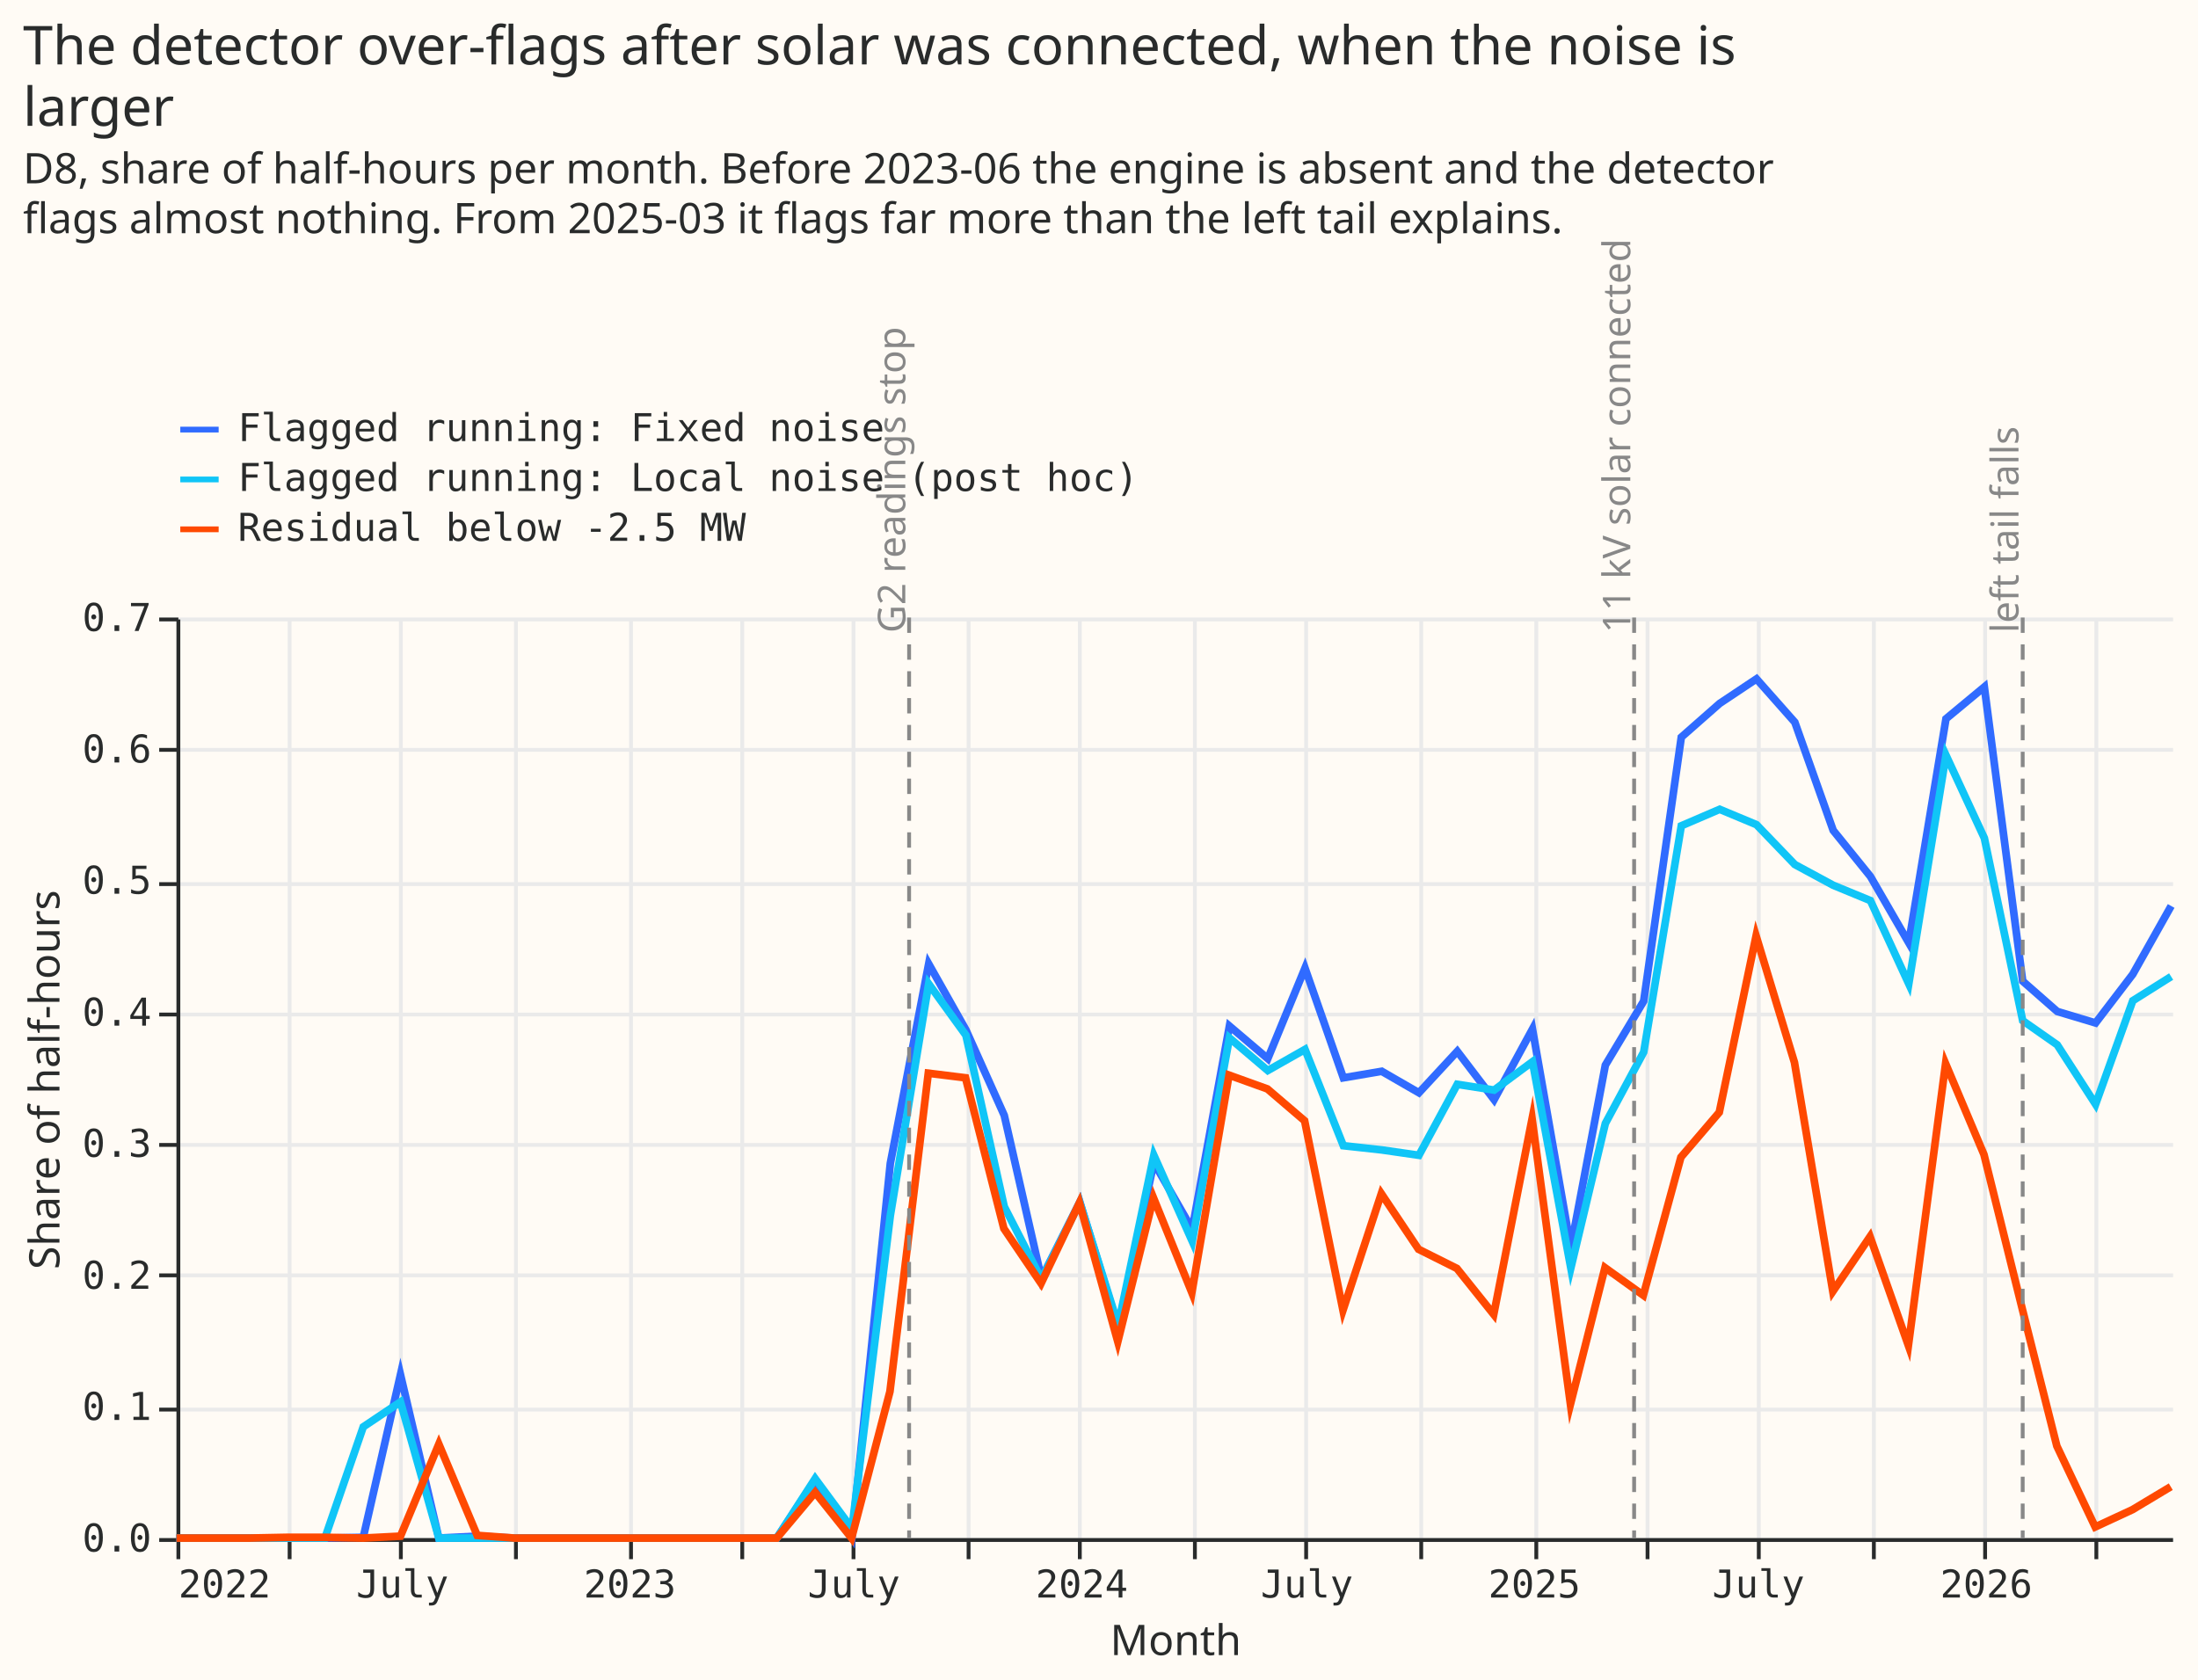
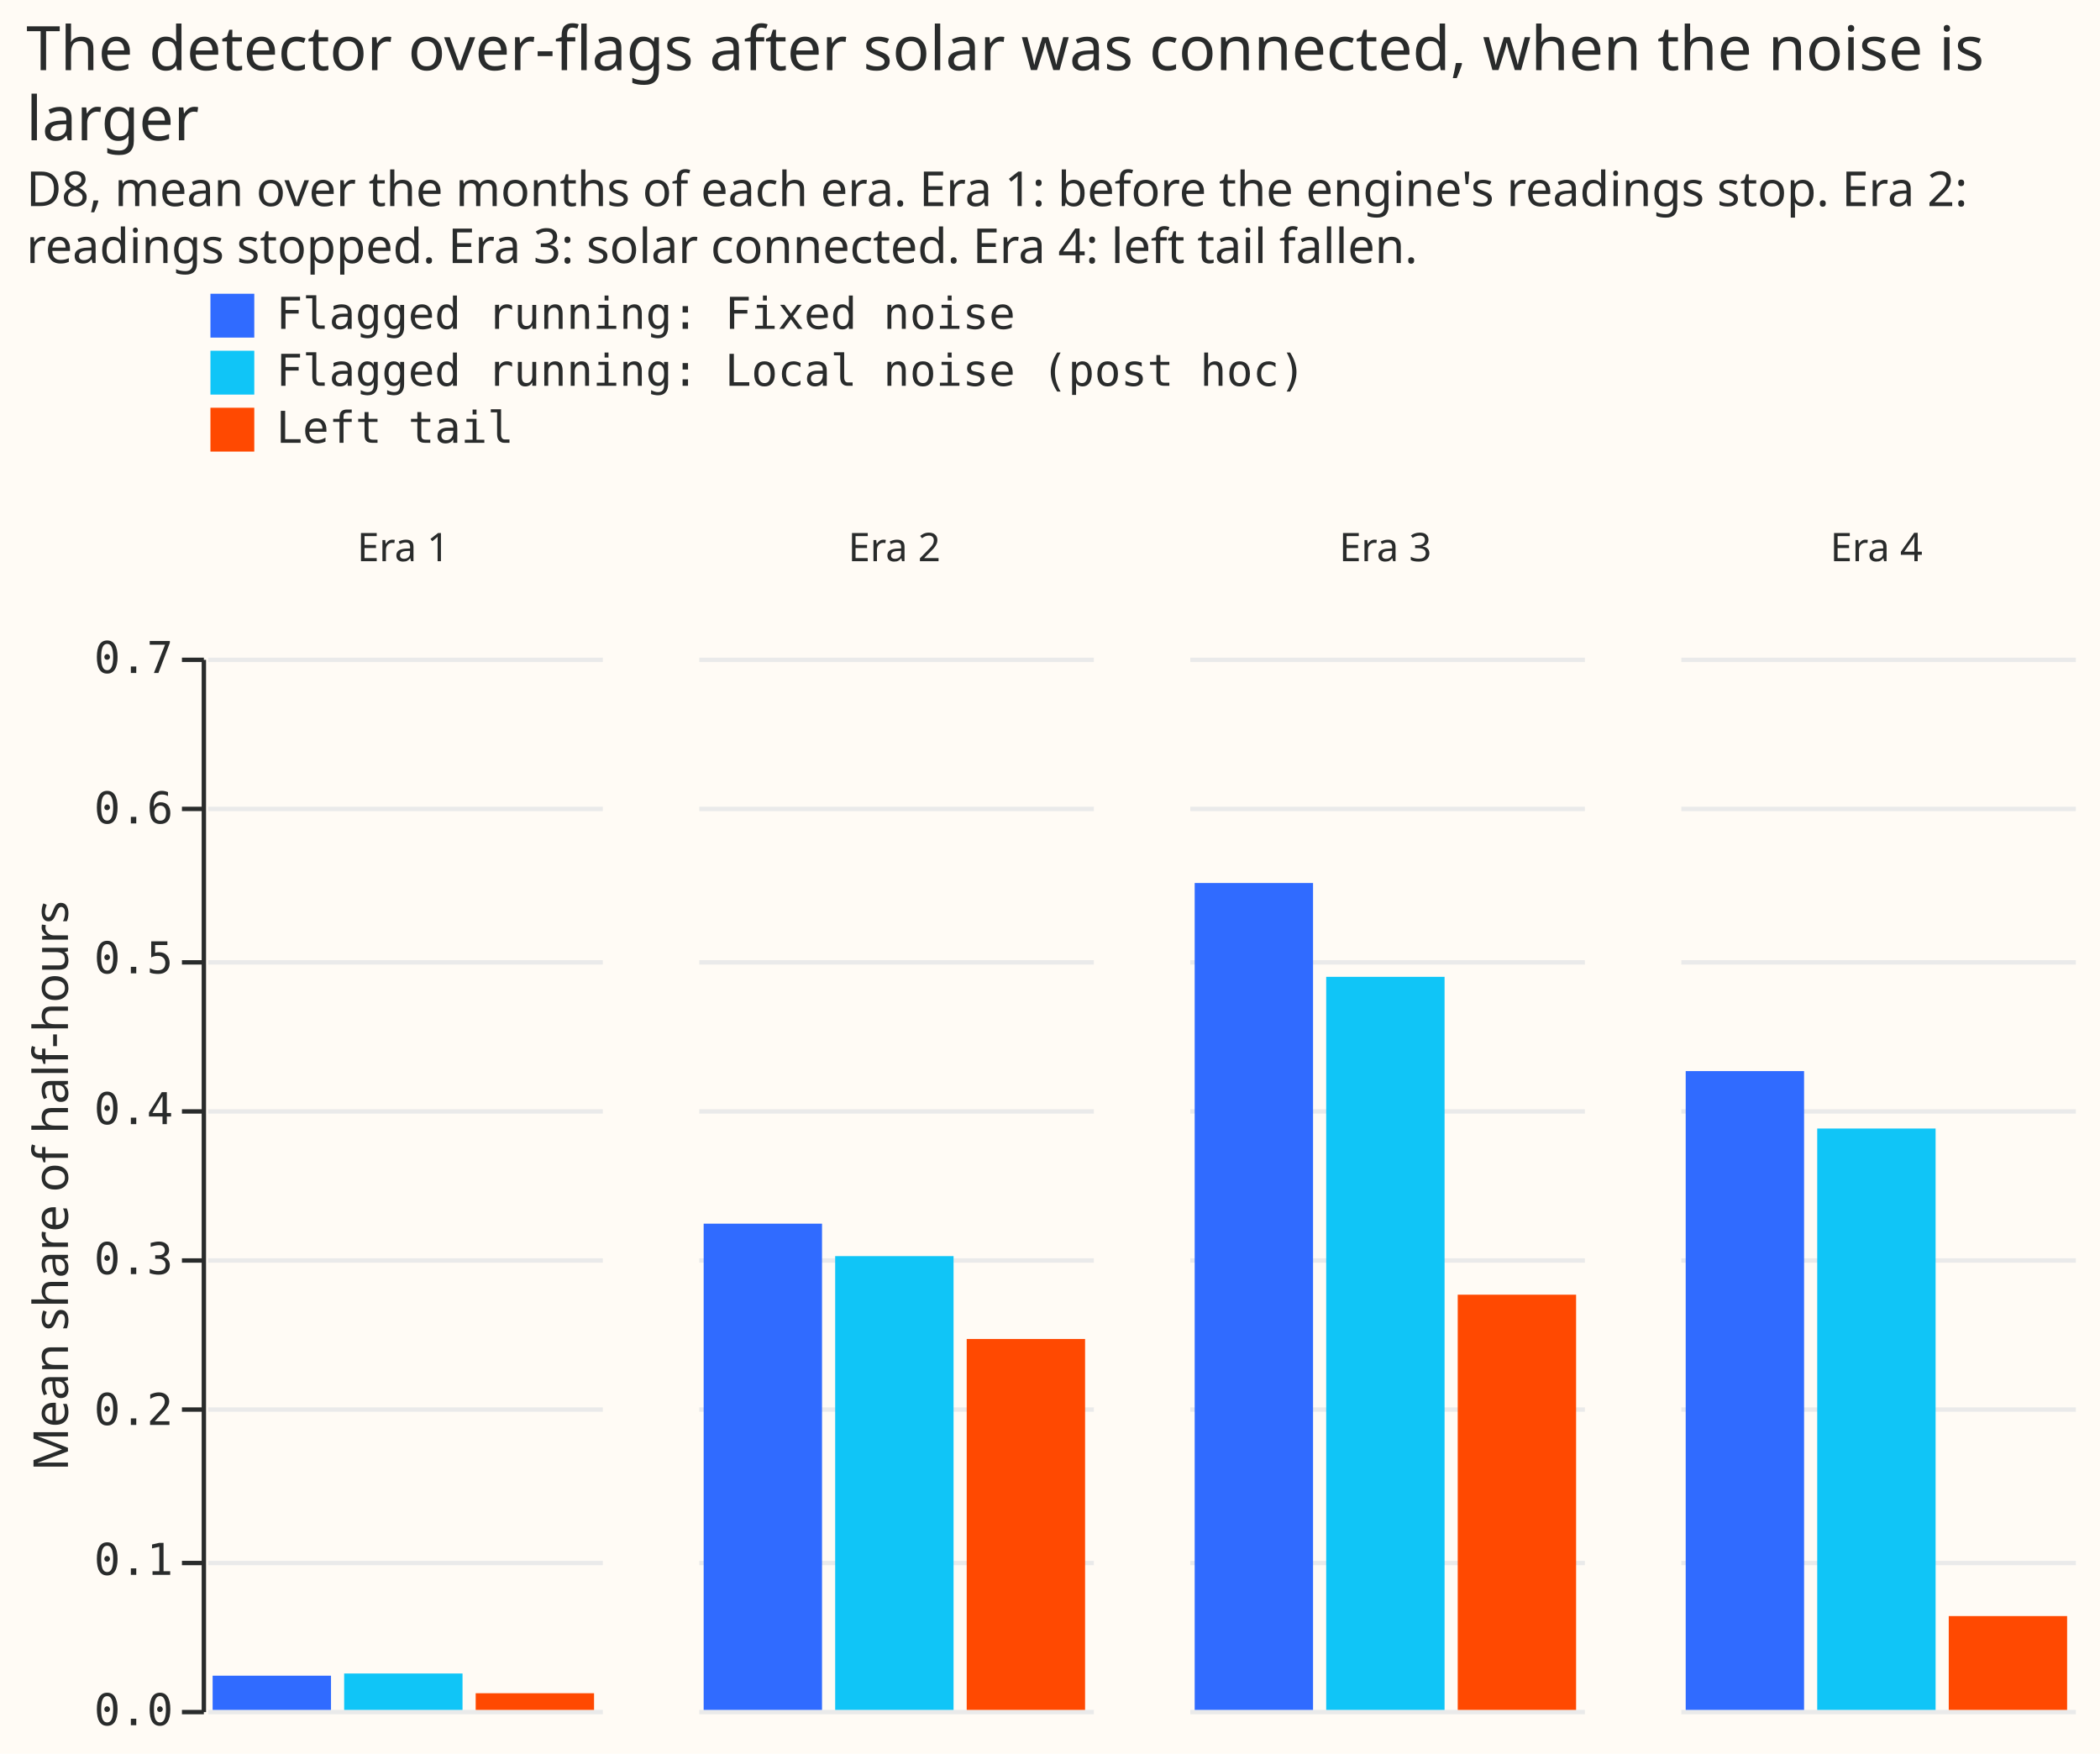
- <svg xmlns="http://www.w3.org/2000/svg" width="573" height="438" class="marks" viewBox="0 0 573 438">
-   <path fill="#fffbf5" d="M0 0h573v438H0z" />
+ <svg xmlns="http://www.w3.org/2000/svg" width="479" height="400" class="marks" viewBox="0 0 479 400">
+   <path fill="#fffbf5" d="M0 0h479v400H0z" />
  <g fill="none" stroke-miterlimit="10" aria-roledescription="group mark container" class="mark-group role-frame root">
-     <path fill="#fffbf5" d="M46.5 161.5h520v240h-520Z" aria-hidden="true" class="background" />
-     <g aria-hidden="true" class="mark-group role-axis">
-       <path stroke="#eaeaea" d="M46.5 161.5v240m29-240v240m29-240v240m30-240v240m30-240v240m29-240v240m29-240v240m30-240v240m29-240v240m30-240v240m29-240v240m30-240v240m30-240v240m29-240v240m29-240v240m30-240v240m29-240v240m29-240v240" class="mark-rule role-axis-grid" pointer-events="none" />
-     </g>
-     <g aria-hidden="true" class="mark-group role-axis">
-       <path stroke="#eaeaea" d="M46.5 401.5h520m-520-34h520m-520-35h520m-520-34h520m-520-34h520m-520-34h520m-520-35h520m-520-34h520" class="mark-rule role-axis-grid" pointer-events="none" />
-     </g>
-     <g aria-label="X-axis titled 'Month' for a time scale with values from Saturday, 01 January 2022, 12:00:00 AM to Monday, 01 June 2026, 12:00:00 AM" aria-roledescription="axis" class="mark-group role-axis" pointer-events="none">
-       <path stroke="#292b2b" d="M46.5 401.5v5m29-5v5m29-5v5m30-5v5m30-5v5m29-5v5m29-5v5m30-5v5m29-5v5m30-5v5m29-5v5m30-5v5m30-5v5m29-5v5m29-5v5m30-5v5m29-5v5m29-5v5" class="mark-rule role-axis-tick" />
-       <g fill="#292b2b" class="mark-text role-axis-label" font-family="Matter Semi Mono, Roboto Mono, monospace" font-size="10">
-         <text transform="translate(46.5 416.5)">2022</text>
-         <text text-anchor="middle" transform="translate(104.9 416.5)">July</text>
-         <text text-anchor="middle" transform="translate(164.2 416.5)">2023</text>
-         <text text-anchor="middle" transform="translate(222.6 416.5)">July</text>
-         <text text-anchor="middle" transform="translate(282 416.5)">2024</text>
-         <text text-anchor="middle" transform="translate(340.7 416.5)">July</text>
-         <text text-anchor="middle" transform="translate(400 416.5)">2025</text>
-         <text text-anchor="middle" transform="translate(458.4 416.5)">July</text>
-         <text text-anchor="middle" transform="translate(517.8 416.5)">2026</text>
-       </g>
-       <path stroke="#292b2b" d="M46.5 401.5h520" class="mark-rule role-axis-domain" />
-       <text fill="#292b2b" class="mark-text role-axis-title" font-family="Matter XH, DM Sans, sans-serif" font-size="11" text-anchor="middle" transform="translate(306.5 431.5)">Month</text>
-     </g>
-     <g aria-label="Y-axis titled 'Share of half-hours' for a linear scale with values from 0.0 to 0.7" aria-roledescription="axis" class="mark-group role-axis" pointer-events="none">
-       <path stroke="#292b2b" d="M46.5 401.5h-5m5-34h-5m5-35h-5m5-34h-5m5-34h-5m5-34h-5m5-35h-5m5-34h-5" class="mark-rule role-axis-tick" />
-       <g fill="#292b2b" class="mark-text role-axis-label" font-family="Matter Semi Mono, Roboto Mono, monospace" font-size="10" text-anchor="end">
-         <text transform="translate(39.5 404.5)">0.0</text>
-         <text transform="translate(39.5 370.2)">0.1</text>
-         <text transform="translate(39.5 336)">0.2</text>
-         <text transform="translate(39.5 301.6)">0.3</text>
-         <text transform="translate(39.5 267.4)">0.4</text>
-         <text transform="translate(39.5 233)">0.5</text>
-         <text transform="translate(39.5 198.8)">0.6</text>
-         <text transform="translate(39.5 164.5)">0.7</text>
-       </g>
-       <path stroke="#292b2b" d="M46.5 401.5v-240" class="mark-rule role-axis-domain" />
-       <text fill="#292b2b" class="mark-text role-axis-title" font-family="Matter XH, DM Sans, sans-serif" font-size="11" text-anchor="middle" transform="rotate(-90 148.5 133)">Share of half-hours</text>
-     </g>
-     <g aria-roledescription="group mark container" class="mark-group role-scope layer_0_pathgroup">
-       <path d="M46 161h520v240H46Z" aria-hidden="true" class="background" />
-       <g aria-roledescription="line mark container" class="mark-line role-mark layer_0_marks">
-         <path stroke="#306bff" stroke-width="2" d="M46 401h38.7l10-.2 9.7-42.4 10 42.6 10-.5 9.7.5h68.4l10-15.2 9.6 15 10-97.5 10-52 9.7 17.2 10 22.3 9.7 42.5 10-19.9 10 32.7 9.3-43 10 17.4 9.7-53 10 8.5 9.7-23.6 10 28.6 10-1.7 9.7 5.6 10-10.8 9.6 12.6 10-18.4 10 57 9-47.6 10-16.7 9.8-68.8 10-8.8 9.6-6.4 10 11.3 10 28.2 9.7 12 10 17.3 9.7-58.4 10-8.3 10 76.7 9 7.9 10 3L556 254l10-17.8" aria-label="Month: Jan 01, 2022; Share of half-hours: 0; series: Flagged running: Fixed noise" aria-roledescription="line mark" />
-       </g>
-       <path d="M46 161h520v240H46Z" aria-hidden="true" class="background" />
-       <g aria-roledescription="line mark container" class="mark-line role-mark layer_0_marks">
-         <path stroke="#10c5f7" stroke-width="2" d="M46 401h38.7l10-29 9.7-6.5 10 35.5h88.1l10-15.5 9.6 13 10-81.6 10-60.4 9.7 13.4 10 44.7 9.7 18.9 10-20 10 32 9.3-44.3 10 22.4 9.7-53 10 8.5 9.7-5.5 10 25.1 10 1.1 9.7 1.4 10-18.5 9.6 1.5 10-7.4 10 53.8 9-37.7 10-18.6 9.8-59 10-4.3 9.6 4 10 10.4 10 5.4 9.7 4 10 21.7 9.7-59.6 10 21.6 10 47.6 9 6.3 10 15.5 9.7-27 10-6.3" aria-label="Month: Jan 01, 2022; Share of half-hours: 0; series: Flagged running: Local noise (post hoc)" aria-roledescription="line mark" />
-       </g>
-       <path d="M46 161h520v240H46Z" aria-hidden="true" class="background" />
-       <g aria-roledescription="line mark container" class="mark-line role-mark layer_0_marks">
-         <path stroke="#ff4901" stroke-width="2" d="M46 401h19l10-.2h9.7l10 .2 9.7-.5 10-24 10 23.8 9.7.7h68.4l10-11.9L222 401l10-38.2 10-83 9.7 1.2 10 39.3 9.7 14.3 10-21 10 36.2 9.3-37.5 10 24.7 9.7-56.7 10 3.6 9.7 8.3 10 49.4 10-30.4 9.7 14.5 10 5 9.6 12 10-51 10 74.4 9-35.6 10 7.2 9.8-36 10-11.7 9.6-46 10 33 10 59.7 9.7-14.3 10 28.4 9.7-73.5 10 23.7 10 40.3 9 35.7 10 21.1 9.7-4.5 10-6" aria-label="Month: Jan 01, 2022; Share of half-hours: 0; series: Residual below -2.5 MW" aria-roledescription="line mark" />
+     <g aria-roledescription="group mark container" class="mark-group role-row-header row_header">
+       <path d="M46 150v240Z" aria-hidden="true" class="background" />
+       <g aria-label="Y-axis titled 'Mean share of half-hours' for a linear scale with values from 0.0 to 0.7" aria-roledescription="axis" class="mark-group role-axis" pointer-events="none">
+         <path stroke="#292b2b" d="M46.5 390.5h-5m5-34h-5m5-35h-5m5-34h-5m5-34h-5m5-34h-5m5-35h-5m5-34h-5" class="mark-rule role-axis-tick" />
+         <g fill="#292b2b" class="mark-text role-axis-label" font-family="Matter Semi Mono, Roboto Mono, monospace" font-size="10" text-anchor="end">
+           <text transform="translate(39.5 393.5)">0.0</text>
+           <text transform="translate(39.5 359.2)">0.1</text>
+           <text transform="translate(39.5 325)">0.2</text>
+           <text transform="translate(39.5 290.6)">0.3</text>
+           <text transform="translate(39.5 256.4)">0.4</text>
+           <text transform="translate(39.5 222)">0.5</text>
+           <text transform="translate(39.5 187.8)">0.6</text>
+           <text transform="translate(39.5 153.5)">0.7</text>
+         </g>
+         <path stroke="#292b2b" d="M46.5 390.5v-240" class="mark-rule role-axis-domain" />
+         <text fill="#292b2b" class="mark-text role-axis-title" font-family="Matter XH, DM Sans, sans-serif" font-size="11" text-anchor="middle" transform="rotate(-90 143 127.5)">Mean share of half-hours</text>
      </g>
    </g>
-     <g stroke="#888" stroke-dasharray="4,3" aria-roledescription="rule mark container" class="mark-rule role-mark layer_1_marks">
-       <path d="M237 161v240" aria-label="when: Aug 16, 2023" aria-roledescription="rule mark" />
-       <path d="M426 161v240" aria-label="when: Mar 24, 2025" aria-roledescription="rule mark" />
-       <path d="M527.3 161v240" aria-label="when: Feb 01, 2026" aria-roledescription="rule mark" />
+     <g aria-roledescription="group mark container" class="mark-group role-column-header column_header">
+       <path d="M47 149h90z" aria-hidden="true" class="background" />
+       <g class="mark-group role-title">
+         <text fill="#292b2b" aria-label="Title text 'Era 1'" aria-roledescription="title" class="mark-text role-title-text" font-family="Matter XH, DM Sans, sans-serif" font-size="9" pointer-events="none" text-anchor="middle" transform="translate(92 128)">Era 1</text>
+       </g>
+       <path d="M159 149h90z" aria-hidden="true" class="background" />
+       <g class="mark-group role-title">
+         <text fill="#292b2b" aria-label="Title text 'Era 2'" aria-roledescription="title" class="mark-text role-title-text" font-family="Matter XH, DM Sans, sans-serif" font-size="9" pointer-events="none" text-anchor="middle" transform="translate(204 128)">Era 2</text>
+       </g>
+       <path d="M271 149h90z" aria-hidden="true" class="background" />
+       <g class="mark-group role-title">
+         <text fill="#292b2b" aria-label="Title text 'Era 3'" aria-roledescription="title" class="mark-text role-title-text" font-family="Matter XH, DM Sans, sans-serif" font-size="9" pointer-events="none" text-anchor="middle" transform="translate(316 128)">Era 3</text>
+       </g>
+       <path d="M383 149h90z" aria-hidden="true" class="background" />
+       <g class="mark-group role-title">
+         <text fill="#292b2b" aria-label="Title text 'Era 4'" aria-roledescription="title" class="mark-text role-title-text" font-family="Matter XH, DM Sans, sans-serif" font-size="9" pointer-events="none" text-anchor="middle" transform="translate(428 128)">Era 4</text>
+       </g>
    </g>
-     <g fill="#888" aria-roledescription="text mark container" class="mark-text role-mark layer_2_marks" font-family="Matter XH, DM Sans, sans-serif" font-size="10">
-       <text aria-label="when: Aug 16, 2023; label: G2 readings stop" aria-roledescription="text mark" transform="rotate(-90 200.5 -35.5)">G2 readings stop</text>
-       <text aria-label="when: Mar 24, 2025; label: 11 kV solar connected" aria-roledescription="text mark" transform="rotate(-90 295 -130)">11 kV solar connected</text>
-       <text aria-label="when: Feb 01, 2026; label: left tail falls" aria-roledescription="text mark" transform="rotate(-90 345.6 -180.6)">left tail falls</text>
+     <g aria-roledescription="group mark container" class="mark-group role-scope cell">
+       <path fill="#fffbf5" d="M47.5 150.5h90v240h-90Z" aria-hidden="true" class="background" />
+       <g aria-hidden="true" class="mark-group role-axis">
+         <path stroke="#eaeaea" d="M47.5 390.5h90m-90-34h90m-90-35h90m-90-34h90m-90-34h90m-90-34h90m-90-35h90m-90-34h90" class="mark-rule role-axis-grid" pointer-events="none" />
+       </g>
+       <g aria-hidden="true" class="mark-rect role-mark child_marks">
+         <path fill="#ff4901" d="M108.5 386.2h27v3.8h-27Z" />
+         <path fill="#10c5f7" d="M78.5 381.7h27v8.3h-27Z" />
+         <path fill="#306bff" d="M48.5 382.2h27v7.8h-27Z" />
+       </g>
+       <path fill="#fffbf5" d="M159.5 150.5h90v240h-90Z" aria-hidden="true" class="background" />
+       <g aria-hidden="true" class="mark-group role-axis">
+         <path stroke="#eaeaea" d="M159.5 390.5h90m-90-34h90m-90-35h90m-90-34h90m-90-34h90m-90-34h90m-90-35h90m-90-34h90" class="mark-rule role-axis-grid" pointer-events="none" />
+       </g>
+       <g aria-hidden="true" class="mark-rect role-mark child_marks">
+         <path fill="#306bff" d="M160.5 279.1h27V390h-27Z" />
+         <path fill="#ff4901" d="M220.5 305.4h27V390h-27Z" />
+         <path fill="#10c5f7" d="M190.5 286.5h27V390h-27Z" />
+       </g>
+       <path fill="#fffbf5" d="M271.5 150.5h90v240h-90Z" aria-hidden="true" class="background" />
+       <g aria-hidden="true" class="mark-group role-axis">
+         <path stroke="#eaeaea" d="M271.5 390.5h90m-90-34h90m-90-35h90m-90-34h90m-90-34h90m-90-34h90m-90-35h90m-90-34h90" class="mark-rule role-axis-grid" pointer-events="none" />
+       </g>
+       <g aria-hidden="true" class="mark-rect role-mark child_marks">
+         <path fill="#10c5f7" d="M302.5 222.8h27V390h-27Z" />
+         <path fill="#ff4901" d="M332.5 295.3h27V390h-27Z" />
+         <path fill="#306bff" d="M272.5 201.4h27V390h-27Z" />
+       </g>
+       <path fill="#fffbf5" d="M383.5 150.5h90v240h-90Z" aria-hidden="true" class="background" />
+       <g aria-hidden="true" class="mark-group role-axis">
+         <path stroke="#eaeaea" d="M383.5 390.5h90m-90-34h90m-90-35h90m-90-34h90m-90-34h90m-90-34h90m-90-35h90m-90-34h90" class="mark-rule role-axis-grid" pointer-events="none" />
+       </g>
+       <g aria-hidden="true" class="mark-rect role-mark child_marks">
+         <path fill="#ff4901" d="M444.5 368.6h27V390h-27Z" />
+         <path fill="#306bff" d="M384.5 244.3h27V390h-27Z" />
+         <path fill="#10c5f7" d="M414.5 257.4h27V390h-27Z" />
+       </g>
    </g>
-     <g aria-label="Symbol legend for stroke color with 3 values: Flagged running: Fixed noise, Flagged running: Local noise (post hoc), Residual below -2.5 MW" aria-roledescription="legend" class="mark-group role-legend">
-       <path d="M46 106h251v37H46Z" aria-hidden="true" class="background" pointer-events="none" />
+     <g aria-label="Symbol legend for fill color with 3 values: Flagged running: Fixed noise, Flagged running: Local noise (post hoc), Left tail" aria-roledescription="legend" class="mark-group role-legend">
+       <path d="M47 66h251v37H47Z" aria-hidden="true" class="background" pointer-events="none" />
      <g class="mark-group role-legend-entry">
        <g aria-roledescription="group mark container" class="mark-group role-scope" pointer-events="none">
-           <path d="M46 106h250v11H46Z" aria-hidden="true" class="background" />
-           <path stroke="#306bff" stroke-width="1.5" d="M47 112h10" class="mark-symbol role-legend-symbol" />
-           <text fill="#292b2b" class="mark-text role-legend-label" font-family="Matter Semi Mono, Roboto Mono, monospace" font-size="10" transform="translate(62 115)">Flagged running: Fixed noise</text>
-           <path d="M46 119h250v11H46Z" aria-hidden="true" class="background" />
-           <path stroke="#10c5f7" stroke-width="1.5" d="M47 125h10" class="mark-symbol role-legend-symbol" />
-           <text fill="#292b2b" class="mark-text role-legend-label" font-family="Matter Semi Mono, Roboto Mono, monospace" font-size="10" transform="translate(62 128)">Flagged running: Local noise (post hoc)</text>
-           <path d="M46 132h250v11H46Z" aria-hidden="true" class="background" />
-           <path stroke="#ff4901" stroke-width="1.5" d="M47 138h10" class="mark-symbol role-legend-symbol" />
-           <text fill="#292b2b" class="mark-text role-legend-label" font-family="Matter Semi Mono, Roboto Mono, monospace" font-size="10" transform="translate(62 141)">Residual below -2.5 MW</text>
+           <path d="M47 66h250v11H47Z" aria-hidden="true" class="background" />
+           <path fill="#306bff" d="M48 67h10v10H48Z" class="mark-symbol role-legend-symbol" />
+           <text fill="#292b2b" class="mark-text role-legend-label" font-family="Matter Semi Mono, Roboto Mono, monospace" font-size="10" transform="translate(63 75)">Flagged running: Fixed noise</text>
+           <path d="M47 79h250v11H47Z" aria-hidden="true" class="background" />
+           <path fill="#10c5f7" d="M48 80h10v10H48Z" class="mark-symbol role-legend-symbol" />
+           <text fill="#292b2b" class="mark-text role-legend-label" font-family="Matter Semi Mono, Roboto Mono, monospace" font-size="10" transform="translate(63 88)">Flagged running: Local noise (post hoc)</text>
+           <path d="M47 92h250v11H47Z" aria-hidden="true" class="background" />
+           <path fill="#ff4901" d="M48 93h10v10H48Z" class="mark-symbol role-legend-symbol" />
+           <text fill="#292b2b" class="mark-text role-legend-label" font-family="Matter Semi Mono, Roboto Mono, monospace" font-size="10" transform="translate(63 101)">Left tail</text>
        </g>
      </g>
    </g>
    <g fill="#292b2b" class="mark-group role-title" font-family="Matter XH, DM Sans, sans-serif" pointer-events="none">
-       <text aria-label="Title text 'The detector over-flags after solar was connected, when the noise is larger'" aria-roledescription="title" class="mark-text role-title-text" font-size="14" transform="translate(6 16.8)">
+       <text aria-label="Title text 'The detector over-flags after solar was connected, when the noise is larger'" aria-roledescription="title" class="mark-text role-title-text" font-size="14" transform="translate(6 16)">
        <tspan>The detector over-flags after solar was connected, when the noise is</tspan>
        <tspan x="0" dy="16">larger</tspan>
      </text>
-       <text aria-label="Subtitle text 'D8, share of half-hours per month. Before 2023-06 the engine is absent and the detector flags almost nothing. From 2025-03 it flags far more than the left tail explains.'" aria-roledescription="subtitle" class="mark-text role-title-subtitle" font-size="11" transform="translate(6 47.8)">
-         <tspan>D8, share of half-hours per month. Before 2023-06 the engine is absent and the detector</tspan>
-         <tspan x="0" dy="13">flags almost nothing. From 2025-03 it flags far more than the left tail explains.</tspan>
+       <text aria-label="Subtitle text 'D8, mean over the months of each era. Era 1: before the engine's readings stop. Era 2: readings stopped. Era 3: solar connected. Era 4: left tail fallen.'" aria-roledescription="subtitle" class="mark-text role-title-subtitle" font-size="11" transform="translate(6 47)">
+         <tspan>D8, mean over the months of each era. Era 1: before the engine's readings stop. Era 2:</tspan>
+         <tspan x="0" dy="13">readings stopped. Era 3: solar connected. Era 4: left tail fallen.</tspan>
      </text>
    </g>
  </g>
</svg>
